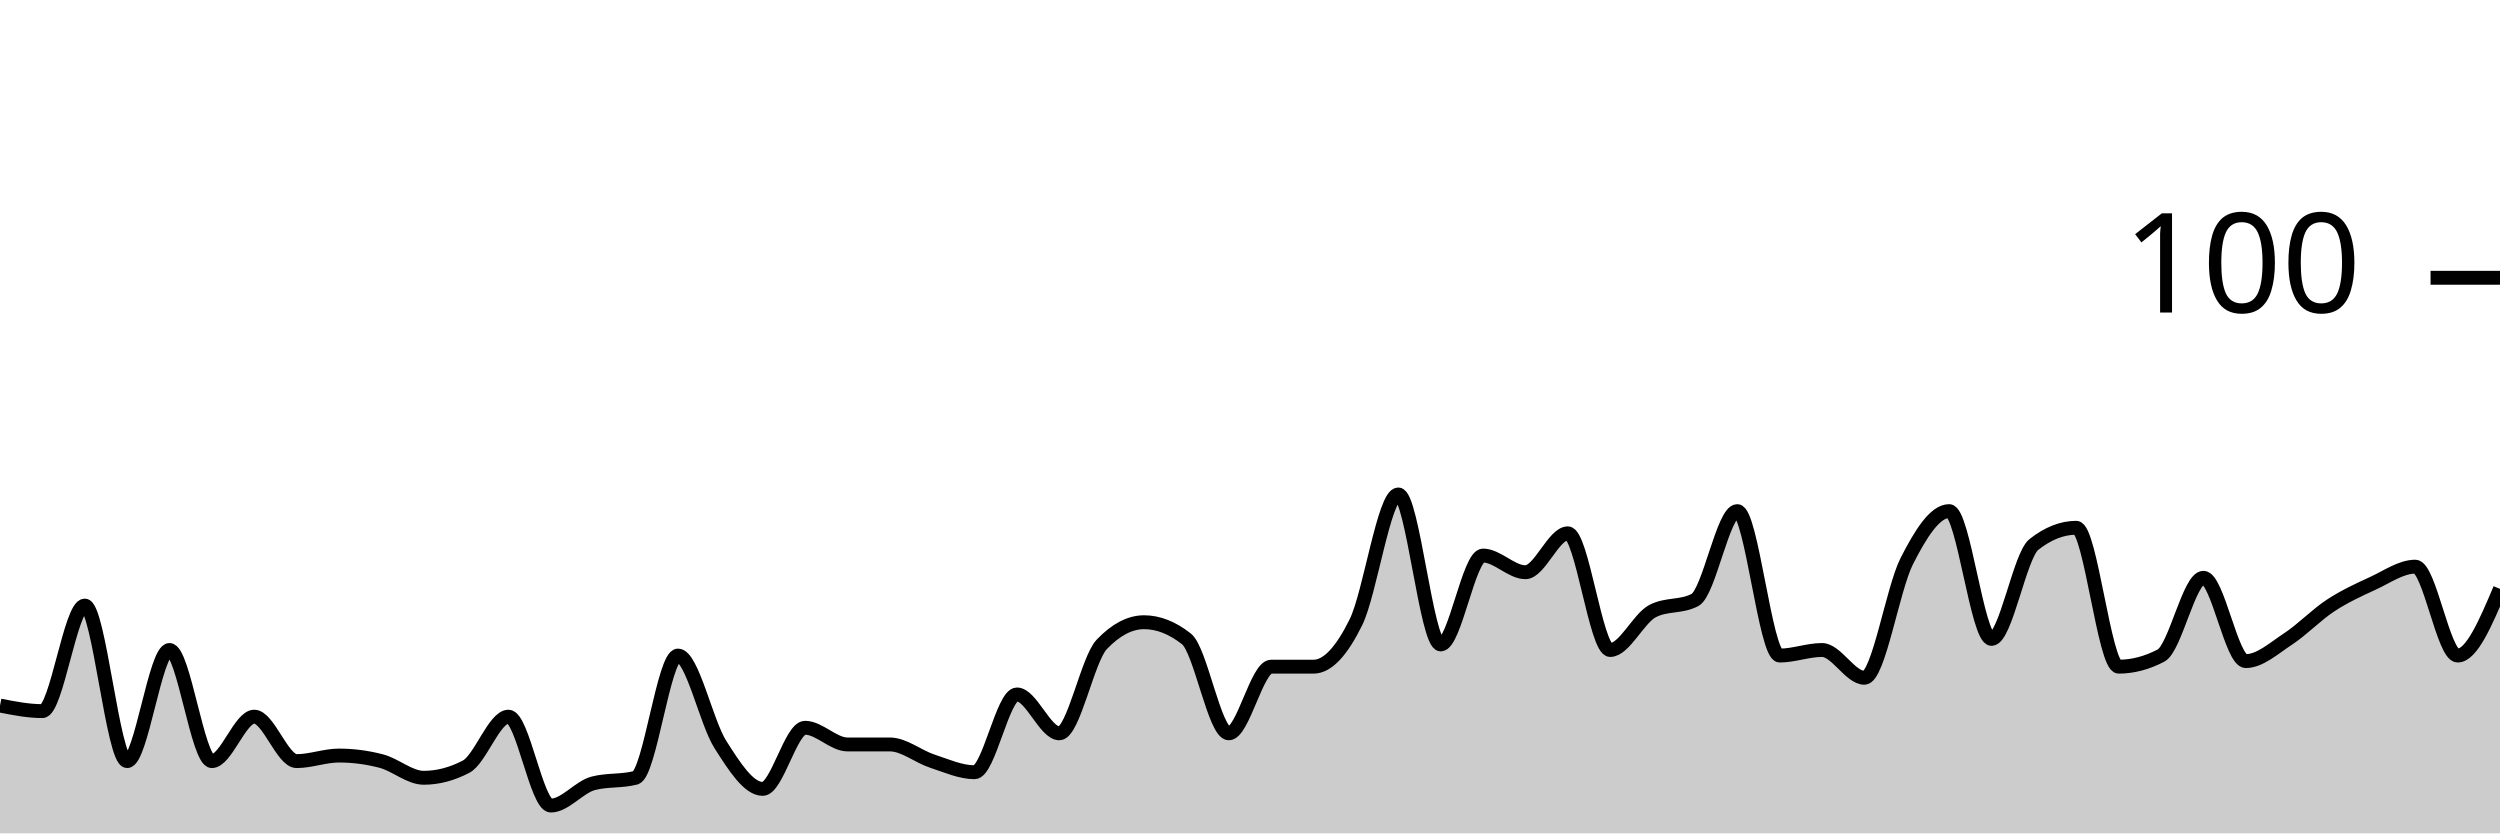
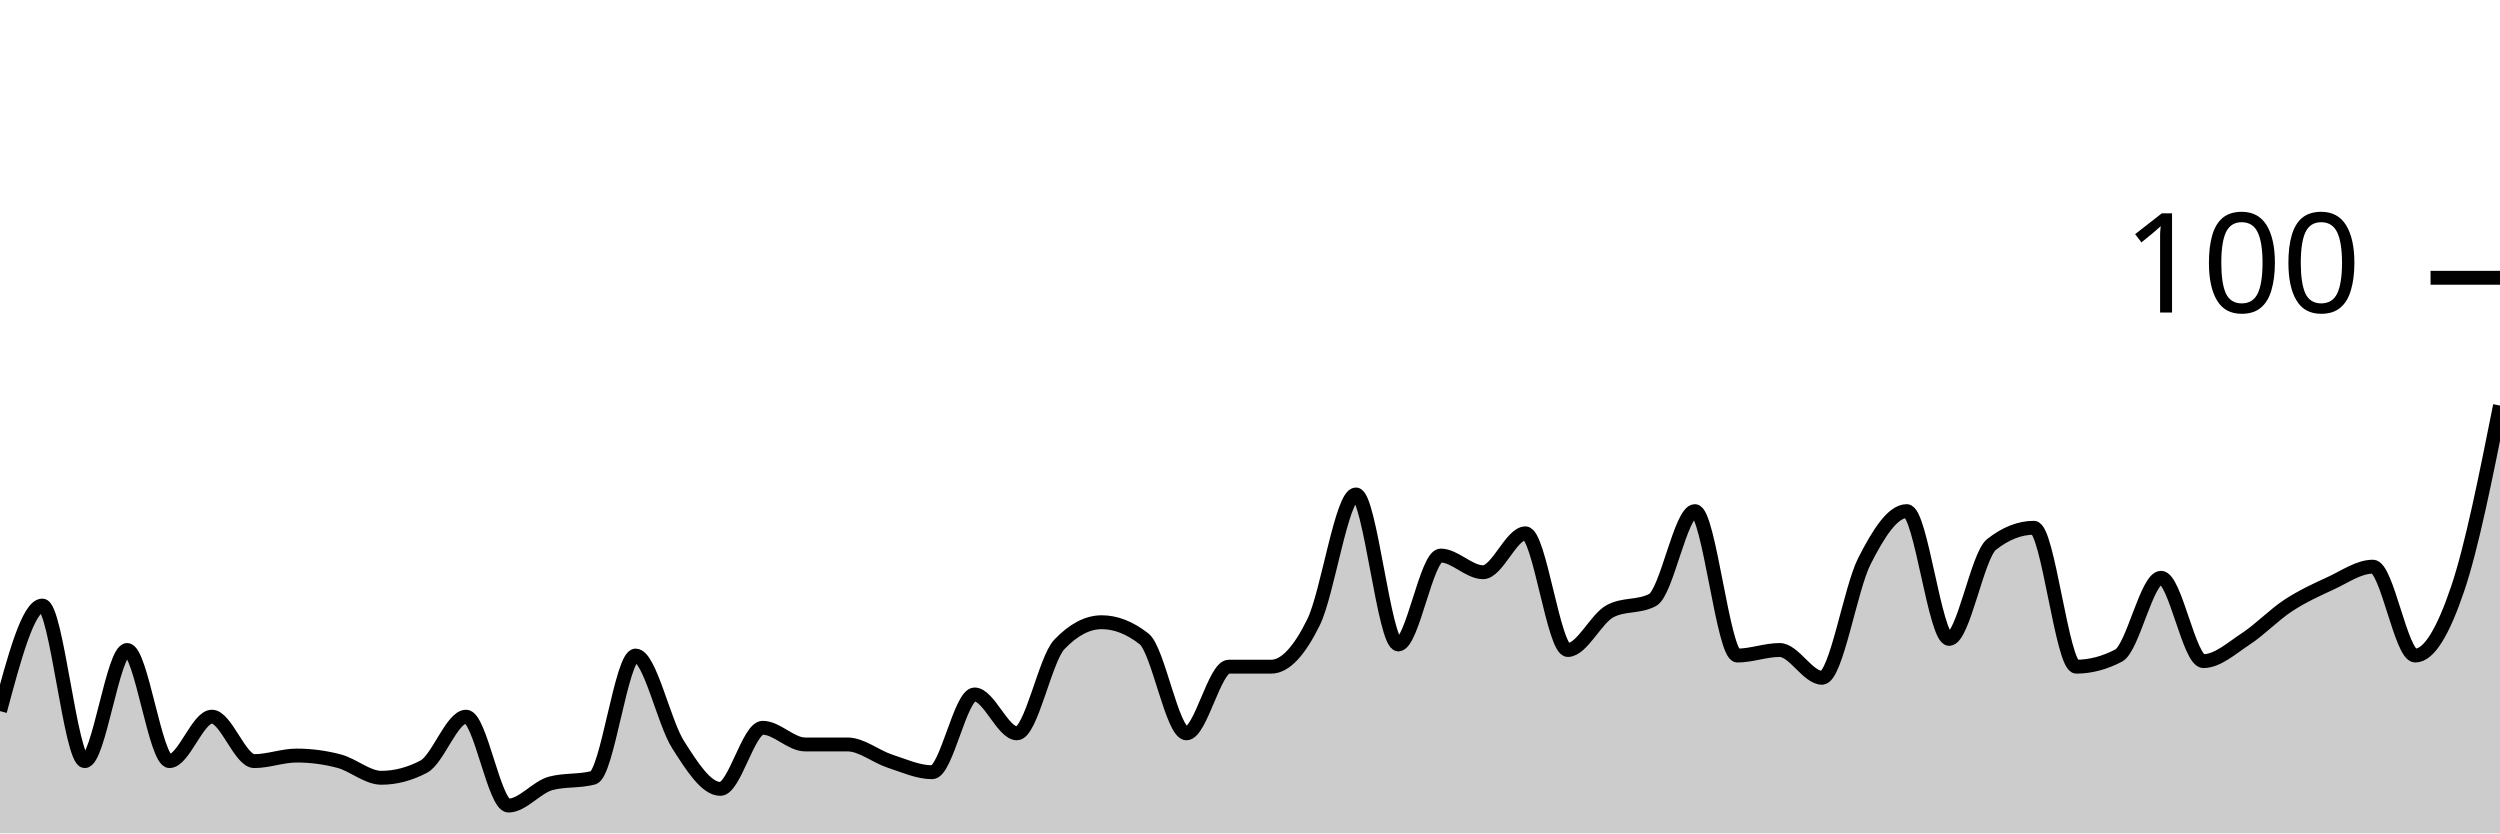
<svg xmlns="http://www.w3.org/2000/svg" viewBox="0 0 180 60">
  <g transform="translate(0,20)">
-     <path class="area" fill="rgba(0, 0, 0, 0.2)" d="M0,30.8C1.017,31,2.034,31.2,3.051,31.2C4.068,31.2,5.085,23.6,6.102,23.6C7.119,23.6,8.136,34.8,9.153,34.8C10.169,34.8,11.186,26.8,12.203,26.8C13.22,26.8,14.237,34.8,15.254,34.8C16.271,34.8,17.288,31.6,18.305,31.6C19.322,31.6,20.339,34.8,21.356,34.8C22.373,34.8,23.39,34.4,24.407,34.4C25.424,34.4,26.441,34.533,27.458,34.8C28.475,35.067,29.492,36,30.508,36C31.525,36,32.542,35.733,33.559,35.2C34.576,34.667,35.593,31.6,36.61,31.6C37.627,31.6,38.644,38,39.661,38C40.678,38,41.695,36.667,42.712,36.4C43.729,36.133,44.746,36.267,45.763,36C46.78,35.733,47.797,27.2,48.814,27.2C49.831,27.2,50.847,32,51.864,33.6C52.881,35.2,53.898,36.8,54.915,36.8C55.932,36.8,56.949,32.4,57.966,32.4C58.983,32.4,60,33.6,61.017,33.6C62.034,33.6,63.051,33.6,64.068,33.6C65.085,33.6,66.102,34.467,67.119,34.8C68.136,35.133,69.153,35.6,70.169,35.6C71.186,35.6,72.203,30,73.22,30C74.237,30,75.254,32.8,76.271,32.8C77.288,32.8,78.305,27.467,79.322,26.4C80.339,25.333,81.356,24.8,82.373,24.8C83.39,24.8,84.407,25.2,85.424,26C86.441,26.8,87.458,32.8,88.475,32.8C89.492,32.8,90.508,28,91.525,28C92.542,28,93.559,28,94.576,28C95.593,28,96.61,26.867,97.627,24.8C98.644,22.733,99.661,15.6,100.678,15.6C101.695,15.6,102.712,26.4,103.729,26.4C104.746,26.4,105.763,20,106.78,20C107.797,20,108.814,21.2,109.831,21.2C110.847,21.2,111.864,18.4,112.881,18.4C113.898,18.4,114.915,26.8,115.932,26.8C116.949,26.8,117.966,24.533,118.983,24C120,23.467,121.017,23.733,122.034,23.2C123.051,22.667,124.068,16.8,125.085,16.8C126.102,16.8,127.119,27.2,128.136,27.2C129.153,27.2,130.169,26.8,131.186,26.8C132.203,26.8,133.22,28.8,134.237,28.8C135.254,28.8,136.271,22.4,137.288,20.4C138.305,18.4,139.322,16.8,140.339,16.8C141.356,16.8,142.373,26,143.39,26C144.407,26,145.424,20,146.441,19.2C147.458,18.4,148.475,18,149.492,18C150.508,18,151.525,28,152.542,28C153.559,28,154.576,27.733,155.593,27.2C156.61,26.667,157.627,21.6,158.644,21.6C159.661,21.6,160.678,27.6,161.695,27.6C162.712,27.6,163.729,26.667,164.746,26C165.763,25.333,166.78,24.267,167.797,23.6C168.814,22.933,169.831,22.467,170.847,22C171.864,21.533,172.881,20.8,173.898,20.8C174.915,20.8,175.932,27.2,176.949,27.2C177.966,27.2,178.983,24.8,180,22.4L180,40C178.983,40,177.966,40,176.949,40C175.932,40,174.915,40,173.898,40C172.881,40,171.864,40,170.847,40C169.831,40,168.814,40,167.797,40C166.78,40,165.763,40,164.746,40C163.729,40,162.712,40,161.695,40C160.678,40,159.661,40,158.644,40C157.627,40,156.61,40,155.593,40C154.576,40,153.559,40,152.542,40C151.525,40,150.508,40,149.492,40C148.475,40,147.458,40,146.441,40C145.424,40,144.407,40,143.39,40C142.373,40,141.356,40,140.339,40C139.322,40,138.305,40,137.288,40C136.271,40,135.254,40,134.237,40C133.22,40,132.203,40,131.186,40C130.169,40,129.153,40,128.136,40C127.119,40,126.102,40,125.085,40C124.068,40,123.051,40,122.034,40C121.017,40,120,40,118.983,40C117.966,40,116.949,40,115.932,40C114.915,40,113.898,40,112.881,40C111.864,40,110.847,40,109.831,40C108.814,40,107.797,40,106.78,40C105.763,40,104.746,40,103.729,40C102.712,40,101.695,40,100.678,40C99.661,40,98.644,40,97.627,40C96.61,40,95.593,40,94.576,40C93.559,40,92.542,40,91.525,40C90.508,40,89.492,40,88.475,40C87.458,40,86.441,40,85.424,40C84.407,40,83.39,40,82.373,40C81.356,40,80.339,40,79.322,40C78.305,40,77.288,40,76.271,40C75.254,40,74.237,40,73.22,40C72.203,40,71.186,40,70.169,40C69.153,40,68.136,40,67.119,40C66.102,40,65.085,40,64.068,40C63.051,40,62.034,40,61.017,40C60,40,58.983,40,57.966,40C56.949,40,55.932,40,54.915,40C53.898,40,52.881,40,51.864,40C50.847,40,49.831,40,48.814,40C47.797,40,46.78,40,45.763,40C44.746,40,43.729,40,42.712,40C41.695,40,40.678,40,39.661,40C38.644,40,37.627,40,36.61,40C35.593,40,34.576,40,33.559,40C32.542,40,31.525,40,30.508,40C29.492,40,28.475,40,27.458,40C26.441,40,25.424,40,24.407,40C23.39,40,22.373,40,21.356,40C20.339,40,19.322,40,18.305,40C17.288,40,16.271,40,15.254,40C14.237,40,13.22,40,12.203,40C11.186,40,10.169,40,9.153,40C8.136,40,7.119,40,6.102,40C5.085,40,4.068,40,3.051,40C2.034,40,1.017,40,0,40Z" />
-     <path class="line" stroke="black" fill="none" d="M0,30.8C1.017,31,2.034,31.2,3.051,31.2C4.068,31.2,5.085,23.6,6.102,23.6C7.119,23.6,8.136,34.8,9.153,34.8C10.169,34.8,11.186,26.8,12.203,26.8C13.22,26.8,14.237,34.8,15.254,34.8C16.271,34.8,17.288,31.6,18.305,31.6C19.322,31.6,20.339,34.8,21.356,34.8C22.373,34.8,23.39,34.4,24.407,34.4C25.424,34.4,26.441,34.533,27.458,34.8C28.475,35.067,29.492,36,30.508,36C31.525,36,32.542,35.733,33.559,35.2C34.576,34.667,35.593,31.6,36.61,31.6C37.627,31.6,38.644,38,39.661,38C40.678,38,41.695,36.667,42.712,36.4C43.729,36.133,44.746,36.267,45.763,36C46.78,35.733,47.797,27.2,48.814,27.2C49.831,27.2,50.847,32,51.864,33.6C52.881,35.2,53.898,36.8,54.915,36.8C55.932,36.8,56.949,32.4,57.966,32.4C58.983,32.4,60,33.6,61.017,33.6C62.034,33.6,63.051,33.6,64.068,33.6C65.085,33.6,66.102,34.467,67.119,34.8C68.136,35.133,69.153,35.6,70.169,35.6C71.186,35.6,72.203,30,73.22,30C74.237,30,75.254,32.8,76.271,32.8C77.288,32.8,78.305,27.467,79.322,26.4C80.339,25.333,81.356,24.8,82.373,24.8C83.39,24.8,84.407,25.2,85.424,26C86.441,26.8,87.458,32.8,88.475,32.8C89.492,32.8,90.508,28,91.525,28C92.542,28,93.559,28,94.576,28C95.593,28,96.61,26.867,97.627,24.8C98.644,22.733,99.661,15.6,100.678,15.6C101.695,15.6,102.712,26.4,103.729,26.4C104.746,26.4,105.763,20,106.78,20C107.797,20,108.814,21.2,109.831,21.2C110.847,21.2,111.864,18.4,112.881,18.4C113.898,18.4,114.915,26.8,115.932,26.8C116.949,26.8,117.966,24.533,118.983,24C120,23.467,121.017,23.733,122.034,23.2C123.051,22.667,124.068,16.8,125.085,16.8C126.102,16.8,127.119,27.2,128.136,27.2C129.153,27.2,130.169,26.8,131.186,26.8C132.203,26.8,133.22,28.8,134.237,28.8C135.254,28.8,136.271,22.4,137.288,20.4C138.305,18.4,139.322,16.8,140.339,16.8C141.356,16.8,142.373,26,143.39,26C144.407,26,145.424,20,146.441,19.2C147.458,18.4,148.475,18,149.492,18C150.508,18,151.525,28,152.542,28C153.559,28,154.576,27.733,155.593,27.2C156.61,26.667,157.627,21.6,158.644,21.6C159.661,21.6,160.678,27.6,161.695,27.6C162.712,27.6,163.729,26.667,164.746,26C165.763,25.333,166.78,24.267,167.797,23.6C168.814,22.933,169.831,22.467,170.847,22C171.864,21.533,172.881,20.8,173.898,20.8C174.915,20.8,175.932,27.2,176.949,27.2C177.966,27.2,178.983,24.8,180,22.4" />
+     <path class="area" fill="rgba(0, 0, 0, 0.2)" d="M0,31.2C1.017,27.4,2.034,23.6,3.051,23.6C4.068,23.6,5.085,34.8,6.102,34.8C7.119,34.8,8.136,26.8,9.153,26.8C10.169,26.8,11.186,34.8,12.203,34.8C13.22,34.8,14.237,31.6,15.254,31.6C16.271,31.6,17.288,34.8,18.305,34.8C19.322,34.8,20.339,34.4,21.356,34.4C22.373,34.4,23.39,34.533,24.407,34.8C25.424,35.067,26.441,36,27.458,36C28.475,36,29.492,35.733,30.508,35.2C31.525,34.667,32.542,31.6,33.559,31.6C34.576,31.6,35.593,38,36.61,38C37.627,38,38.644,36.667,39.661,36.4C40.678,36.133,41.695,36.267,42.712,36C43.729,35.733,44.746,27.2,45.763,27.2C46.78,27.2,47.797,32,48.814,33.6C49.831,35.2,50.847,36.8,51.864,36.8C52.881,36.8,53.898,32.4,54.915,32.4C55.932,32.4,56.949,33.6,57.966,33.6C58.983,33.6,60,33.6,61.017,33.6C62.034,33.6,63.051,34.467,64.068,34.8C65.085,35.133,66.102,35.6,67.119,35.6C68.136,35.6,69.153,30,70.169,30C71.186,30,72.203,32.8,73.22,32.8C74.237,32.8,75.254,27.467,76.271,26.4C77.288,25.333,78.305,24.8,79.322,24.8C80.339,24.8,81.356,25.2,82.373,26C83.39,26.8,84.407,32.8,85.424,32.8C86.441,32.8,87.458,28,88.475,28C89.492,28,90.508,28,91.525,28C92.542,28,93.559,26.867,94.576,24.8C95.593,22.733,96.61,15.6,97.627,15.6C98.644,15.6,99.661,26.4,100.678,26.4C101.695,26.4,102.712,20,103.729,20C104.746,20,105.763,21.2,106.78,21.2C107.797,21.2,108.814,18.4,109.831,18.4C110.847,18.4,111.864,26.8,112.881,26.8C113.898,26.8,114.915,24.533,115.932,24C116.949,23.467,117.966,23.733,118.983,23.2C120,22.667,121.017,16.8,122.034,16.8C123.051,16.8,124.068,27.2,125.085,27.2C126.102,27.2,127.119,26.8,128.136,26.8C129.153,26.8,130.169,28.8,131.186,28.8C132.203,28.8,133.22,22.4,134.237,20.4C135.254,18.4,136.271,16.8,137.288,16.8C138.305,16.8,139.322,26,140.339,26C141.356,26,142.373,20,143.39,19.2C144.407,18.4,145.424,18,146.441,18C147.458,18,148.475,28,149.492,28C150.508,28,151.525,27.733,152.542,27.2C153.559,26.667,154.576,21.6,155.593,21.6C156.61,21.6,157.627,27.6,158.644,27.6C159.661,27.6,160.678,26.667,161.695,26C162.712,25.333,163.729,24.267,164.746,23.6C165.763,22.933,166.78,22.467,167.797,22C168.814,21.533,169.831,20.8,170.847,20.8C171.864,20.8,172.881,27.2,173.898,27.2C174.915,27.2,175.932,25.4,176.949,22.4C177.966,19.4,178.983,14.3,180,9.2L180,40C178.983,40,177.966,40,176.949,40C175.932,40,174.915,40,173.898,40C172.881,40,171.864,40,170.847,40C169.831,40,168.814,40,167.797,40C166.78,40,165.763,40,164.746,40C163.729,40,162.712,40,161.695,40C160.678,40,159.661,40,158.644,40C157.627,40,156.61,40,155.593,40C154.576,40,153.559,40,152.542,40C151.525,40,150.508,40,149.492,40C148.475,40,147.458,40,146.441,40C145.424,40,144.407,40,143.39,40C142.373,40,141.356,40,140.339,40C139.322,40,138.305,40,137.288,40C136.271,40,135.254,40,134.237,40C133.22,40,132.203,40,131.186,40C130.169,40,129.153,40,128.136,40C127.119,40,126.102,40,125.085,40C124.068,40,123.051,40,122.034,40C121.017,40,120,40,118.983,40C117.966,40,116.949,40,115.932,40C114.915,40,113.898,40,112.881,40C111.864,40,110.847,40,109.831,40C108.814,40,107.797,40,106.78,40C105.763,40,104.746,40,103.729,40C102.712,40,101.695,40,100.678,40C99.661,40,98.644,40,97.627,40C96.61,40,95.593,40,94.576,40C93.559,40,92.542,40,91.525,40C90.508,40,89.492,40,88.475,40C87.458,40,86.441,40,85.424,40C84.407,40,83.39,40,82.373,40C81.356,40,80.339,40,79.322,40C78.305,40,77.288,40,76.271,40C75.254,40,74.237,40,73.22,40C72.203,40,71.186,40,70.169,40C69.153,40,68.136,40,67.119,40C66.102,40,65.085,40,64.068,40C63.051,40,62.034,40,61.017,40C60,40,58.983,40,57.966,40C56.949,40,55.932,40,54.915,40C53.898,40,52.881,40,51.864,40C50.847,40,49.831,40,48.814,40C47.797,40,46.78,40,45.763,40C44.746,40,43.729,40,42.712,40C41.695,40,40.678,40,39.661,40C38.644,40,37.627,40,36.61,40C35.593,40,34.576,40,33.559,40C32.542,40,31.525,40,30.508,40C29.492,40,28.475,40,27.458,40C26.441,40,25.424,40,24.407,40C23.39,40,22.373,40,21.356,40C20.339,40,19.322,40,18.305,40C17.288,40,16.271,40,15.254,40C14.237,40,13.22,40,12.203,40C11.186,40,10.169,40,9.153,40C8.136,40,7.119,40,6.102,40C5.085,40,4.068,40,3.051,40C2.034,40,1.017,40,0,40Z" />
+     <path class="line" stroke="black" fill="none" d="M0,31.2C1.017,27.4,2.034,23.6,3.051,23.6C4.068,23.6,5.085,34.8,6.102,34.8C7.119,34.8,8.136,26.8,9.153,26.8C10.169,26.8,11.186,34.8,12.203,34.8C13.22,34.8,14.237,31.6,15.254,31.6C16.271,31.6,17.288,34.8,18.305,34.8C19.322,34.8,20.339,34.4,21.356,34.4C22.373,34.4,23.39,34.533,24.407,34.8C25.424,35.067,26.441,36,27.458,36C28.475,36,29.492,35.733,30.508,35.2C31.525,34.667,32.542,31.6,33.559,31.6C34.576,31.6,35.593,38,36.61,38C37.627,38,38.644,36.667,39.661,36.4C40.678,36.133,41.695,36.267,42.712,36C43.729,35.733,44.746,27.2,45.763,27.2C46.78,27.2,47.797,32,48.814,33.6C49.831,35.2,50.847,36.8,51.864,36.8C52.881,36.8,53.898,32.4,54.915,32.4C55.932,32.4,56.949,33.6,57.966,33.6C58.983,33.6,60,33.6,61.017,33.6C62.034,33.6,63.051,34.467,64.068,34.8C65.085,35.133,66.102,35.6,67.119,35.6C68.136,35.6,69.153,30,70.169,30C71.186,30,72.203,32.8,73.22,32.8C74.237,32.8,75.254,27.467,76.271,26.4C77.288,25.333,78.305,24.8,79.322,24.8C80.339,24.8,81.356,25.2,82.373,26C83.39,26.8,84.407,32.8,85.424,32.8C86.441,32.8,87.458,28,88.475,28C89.492,28,90.508,28,91.525,28C92.542,28,93.559,26.867,94.576,24.8C95.593,22.733,96.61,15.6,97.627,15.6C98.644,15.6,99.661,26.4,100.678,26.4C101.695,26.4,102.712,20,103.729,20C104.746,20,105.763,21.2,106.78,21.2C107.797,21.2,108.814,18.4,109.831,18.4C110.847,18.4,111.864,26.8,112.881,26.8C113.898,26.8,114.915,24.533,115.932,24C116.949,23.467,117.966,23.733,118.983,23.2C120,22.667,121.017,16.8,122.034,16.8C123.051,16.8,124.068,27.2,125.085,27.2C126.102,27.2,127.119,26.8,128.136,26.8C129.153,26.8,130.169,28.8,131.186,28.8C132.203,28.8,133.22,22.4,134.237,20.4C135.254,18.4,136.271,16.8,137.288,16.8C138.305,16.8,139.322,26,140.339,26C141.356,26,142.373,20,143.39,19.2C144.407,18.4,145.424,18,146.441,18C147.458,18,148.475,28,149.492,28C150.508,28,151.525,27.733,152.542,27.2C153.559,26.667,154.576,21.6,155.593,21.6C156.61,21.6,157.627,27.6,158.644,27.6C159.661,27.6,160.678,26.667,161.695,26C162.712,25.333,163.729,24.267,164.746,23.6C165.763,22.933,166.78,22.467,167.797,22C168.814,21.533,169.831,20.8,170.847,20.8C171.864,20.8,172.881,27.2,173.898,27.2C174.915,27.2,175.932,25.4,176.949,22.4C177.966,19.4,178.983,14.3,180,9.2" />
    <path class="axis-ceiling" stroke-width="1" stroke="black" fill="none" d="M175,0L180,0" />
    <text class="axis-ceiling-label" font-family="sans-serif" text-anchor="end" font-size="10px" x="170" y="2.5">100</text>
  </g>
</svg>
